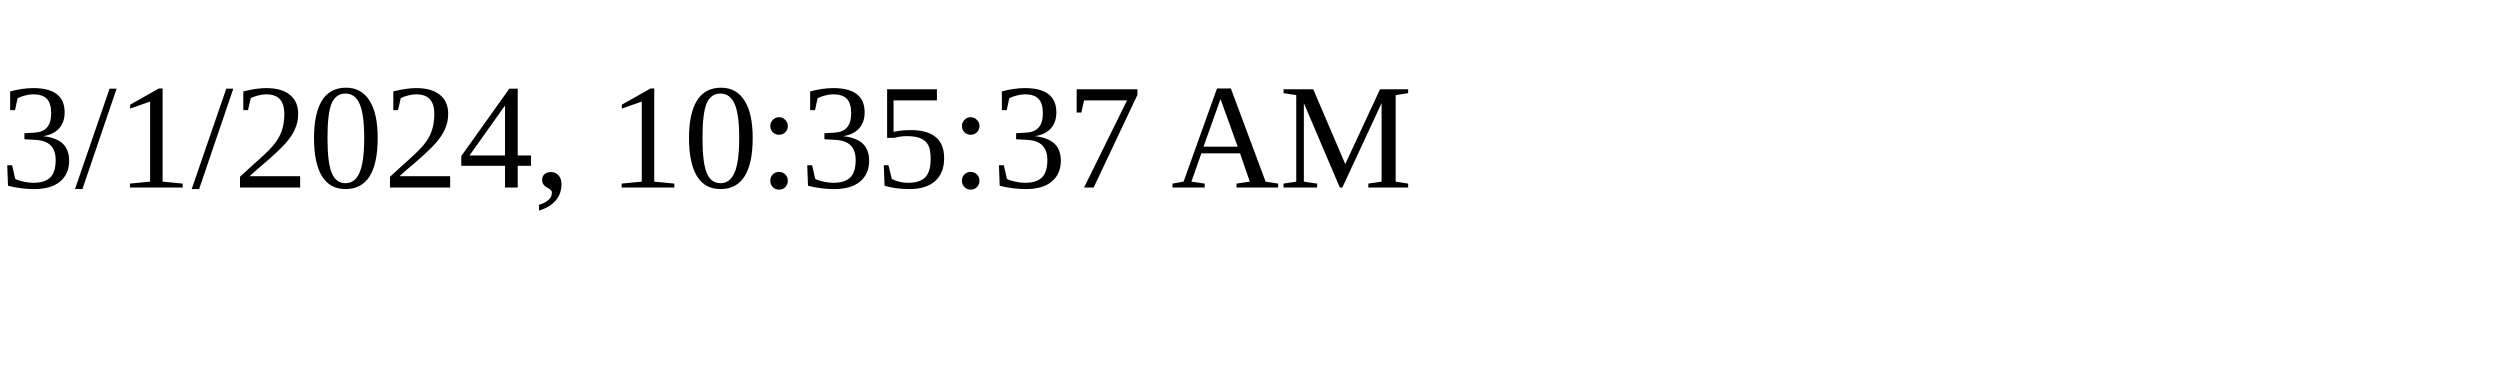
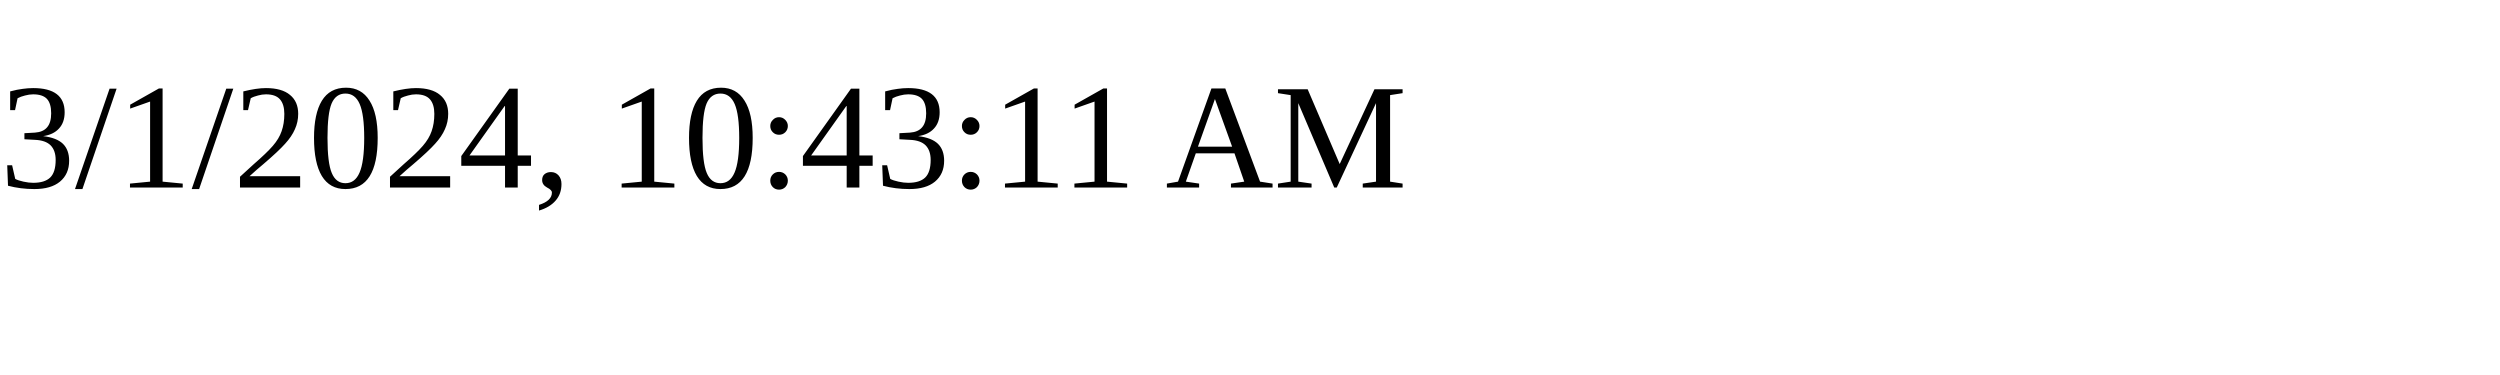
<svg xmlns="http://www.w3.org/2000/svg" height="30" width="200">
-   <text x="0" y="15">3/1/2024, 10:35:37 AM</text>
+   <text x="0" y="15">3/1/2024, 10:43:11 AM</text>
</svg>
